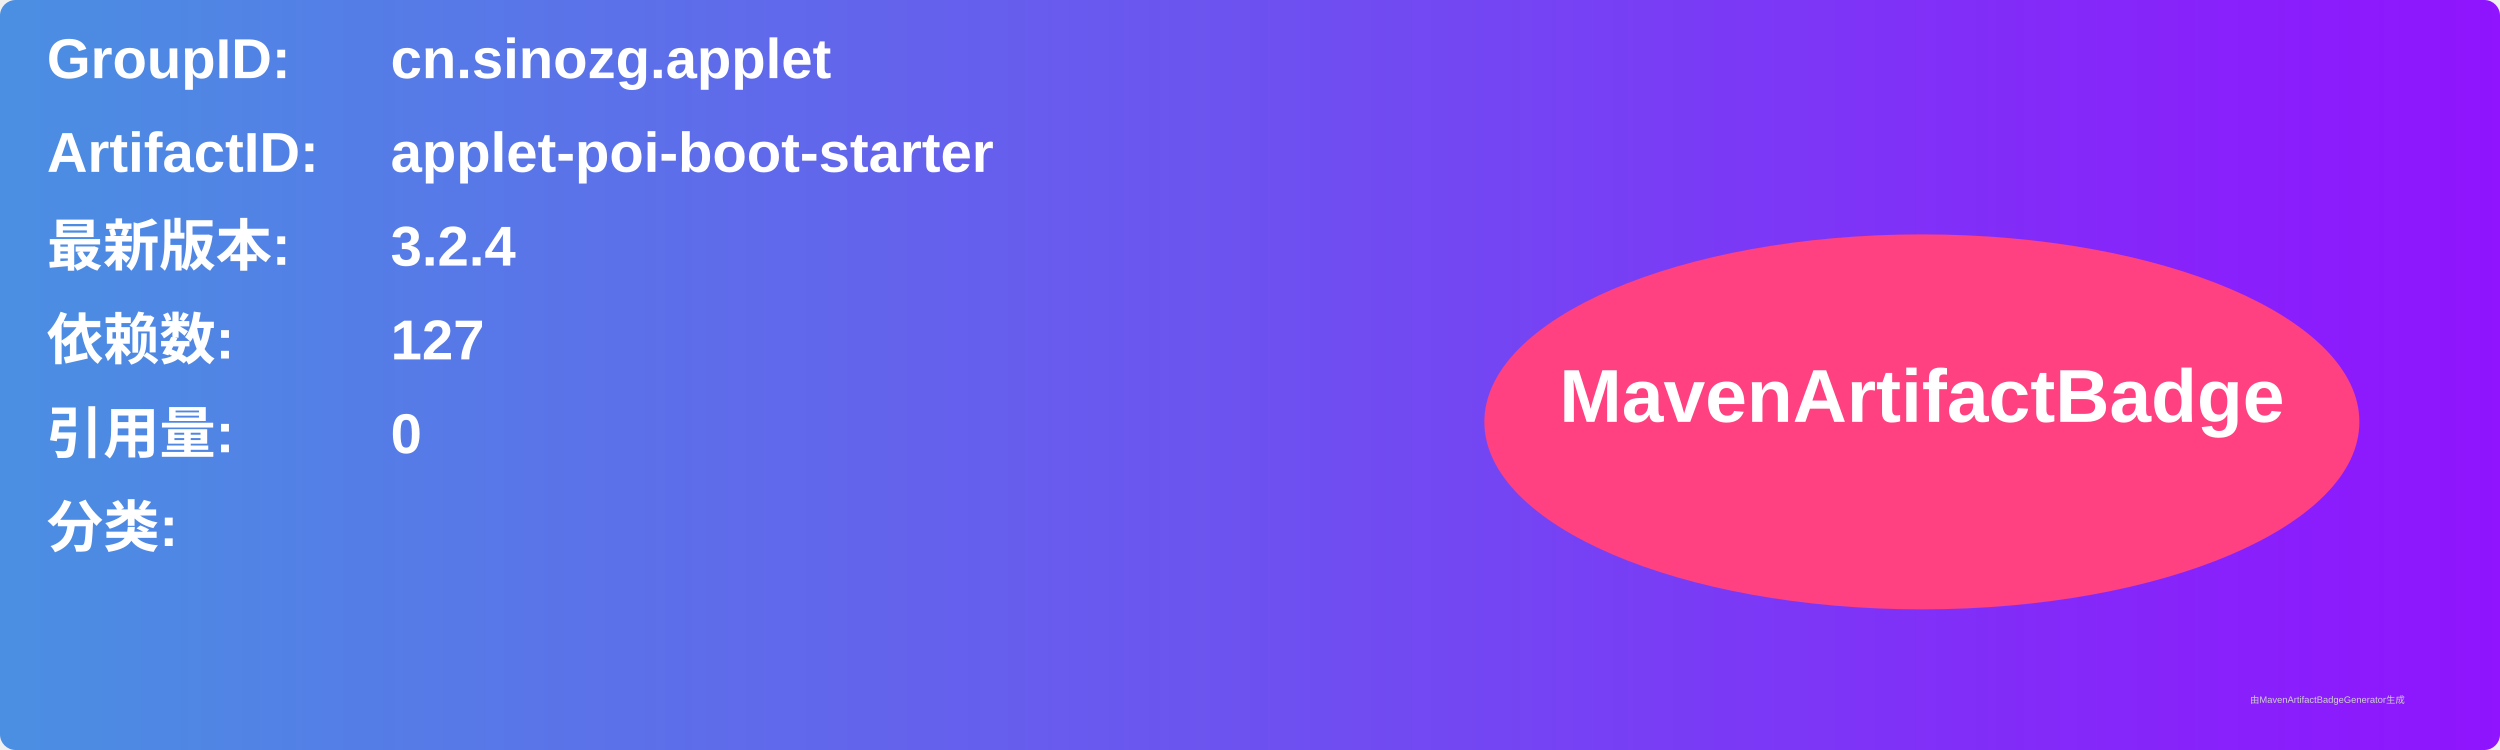
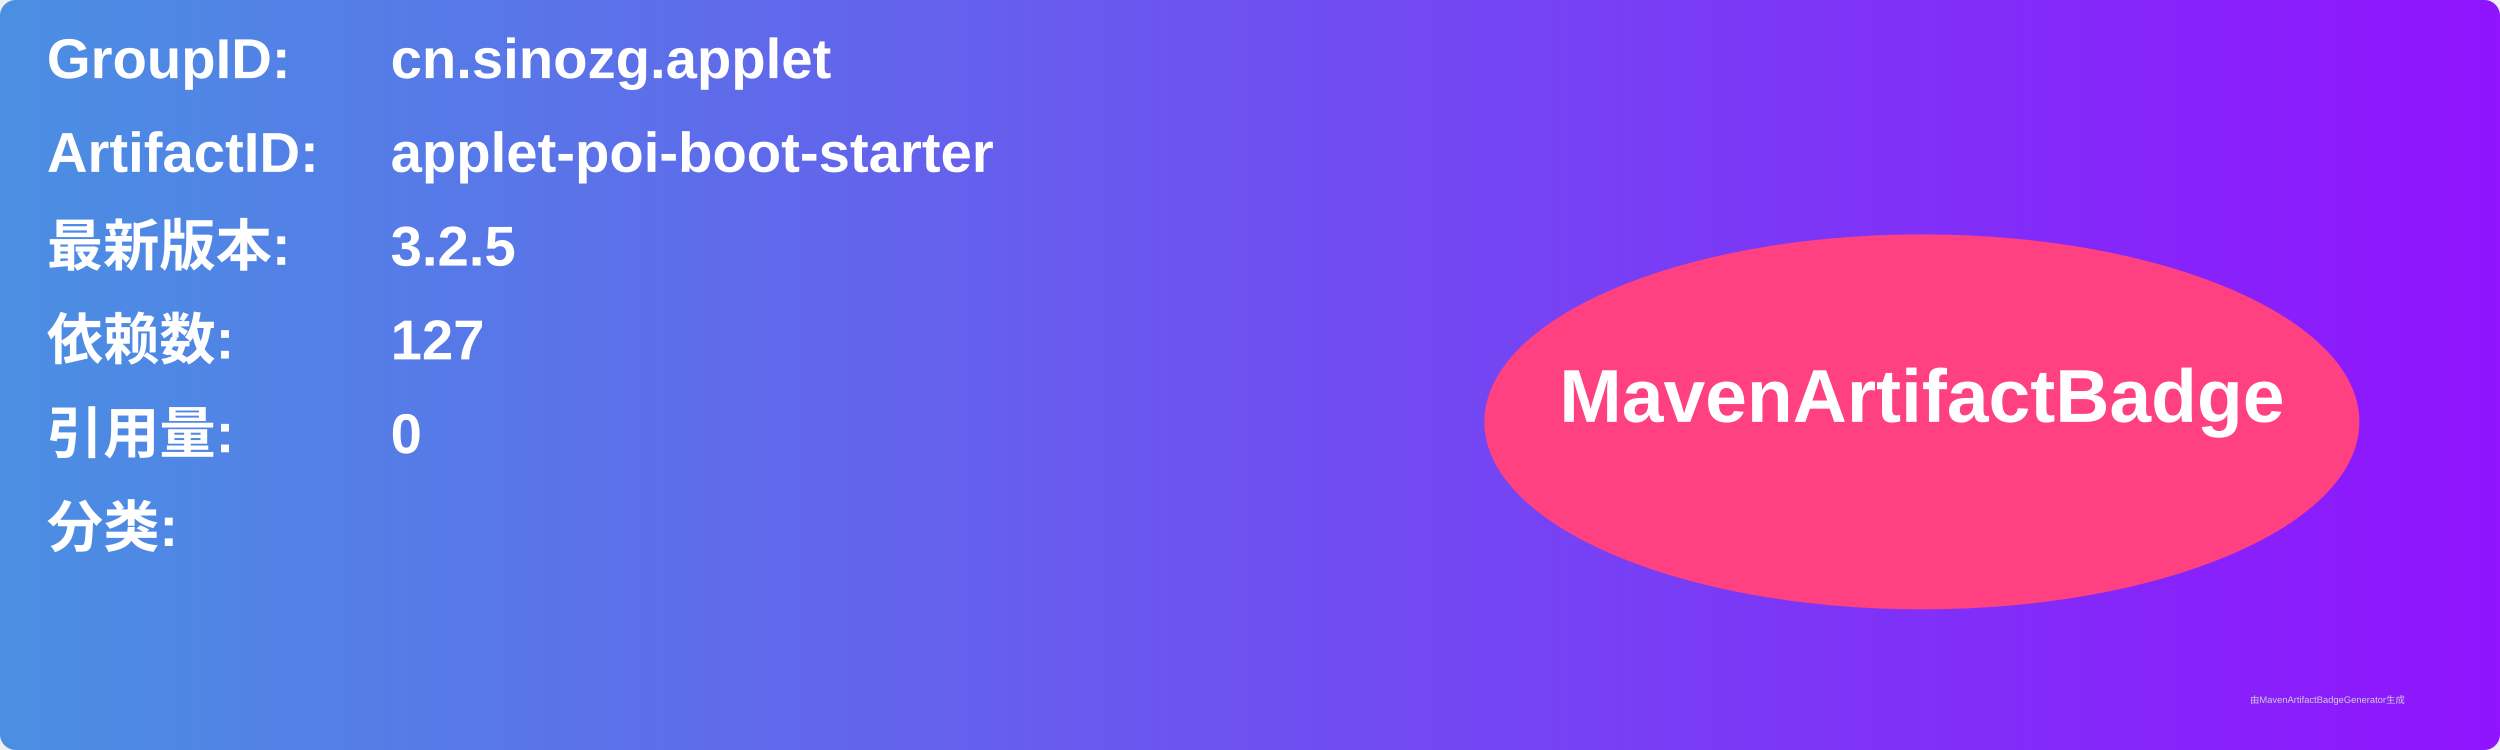
<svg xmlns="http://www.w3.org/2000/svg" width="800" height="240" viewBox="0 0 800 240">
  <linearGradient id="grad" x1="0%" y1="0%" x2="100%" y2="0%">
    <stop offset="0%" stop-color="#4a90e2" />
    <stop offset="100%" stop-color="#9013fe" />
  </linearGradient>
  <rect width="100%" height="100%" rx="5" ry="5" fill="url(#grad)" />
  <g transform="translate(15, 15)">
    <text x="0" y="10" font-family="Arial" font-size="18" fill="white" font-weight="bold" width="260">GroupID:</text>
    <text x="110" y="10" font-family="Arial" font-size="18" fill="white" font-weight="bold" width="460">cn.sinozg.applet</text>
    <text x="0" y="40" font-family="Arial" font-size="18" fill="white" font-weight="bold" width="260">ArtifactID:</text>
    <text x="110" y="40" font-family="Arial" font-size="18" fill="white" font-weight="bold" width="460">applet-poi-boot-starter</text>
    <text x="0" y="70" font-family="Arial" font-size="18" fill="white" font-weight="bold">最新版本:</text>
    <text x="110" y="70" font-family="Arial" font-size="18" fill="white" font-weight="bold">
-       <tspan font-weight="bold">3.2.4</tspan>
+       <tspan font-weight="bold">3.2.5</tspan>
    </text>
    <text x="0" y="100" font-family="Arial" font-size="18" fill="white" font-weight="bold">依赖数: </text>
    <text x="110" y="100" font-family="Arial" font-size="18" fill="white">
      <tspan font-weight="bold">127</tspan>
    </text>
    <text x="0" y="130" font-family="Arial" font-size="18" fill="white" font-weight="bold">引用量: </text>
    <text x="110" y="130" font-family="Arial" font-size="18" fill="white">
      <tspan font-weight="bold">0</tspan>
    </text>
    <text x="0" y="160" font-family="Arial" font-size="18" fill="white" font-weight="bold">分类:</text>
    <text x="10" y="190" font-family="Arial" font-size="10" fill="white">
      <tspan font-weight="bold" />
    </text>
    <ellipse cx="600" cy="120" rx="140" ry="60" fill="#ff4081" />
    <text x="600" y="120" text-anchor="middle" font-family="Arial" font-size="24" fill="white" font-weight="bold">MavenArtifactBadge</text>
  </g>
  <text x="720" y="225" font-family="Arial" font-size="3" fill="#d0d0d0">由MavenArtifactBadgeGenerator生成</text>
</svg>
